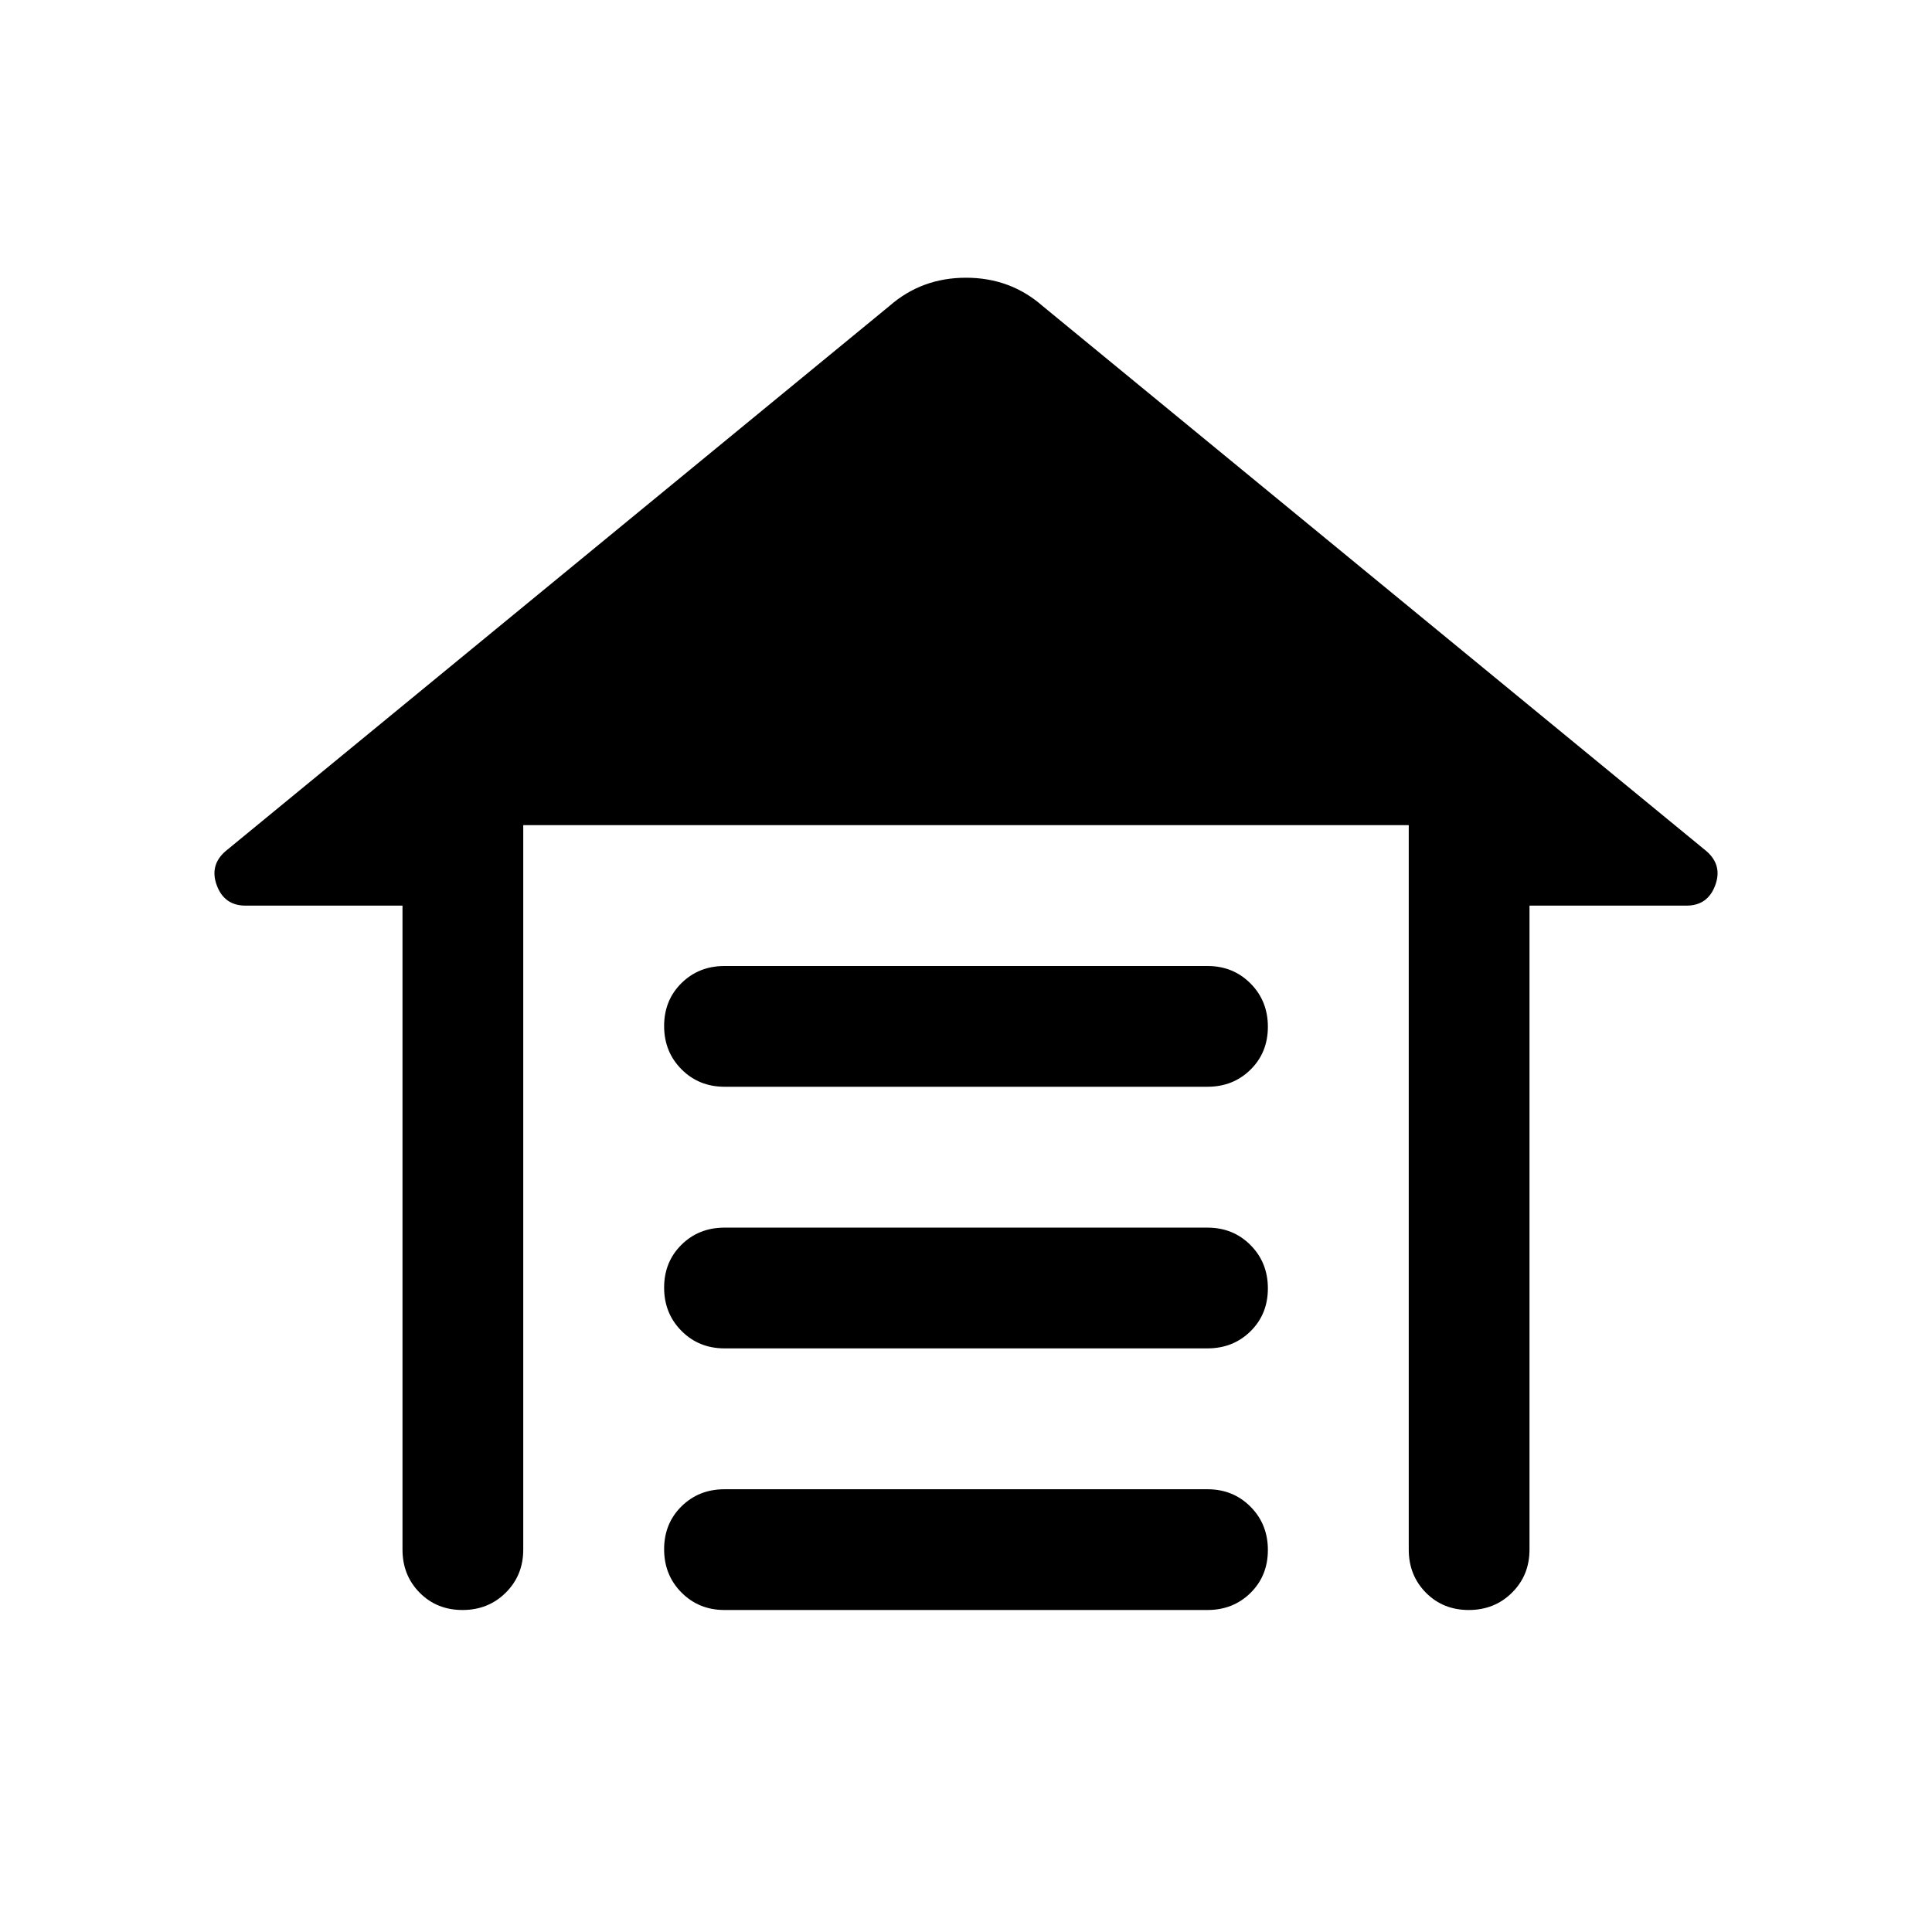
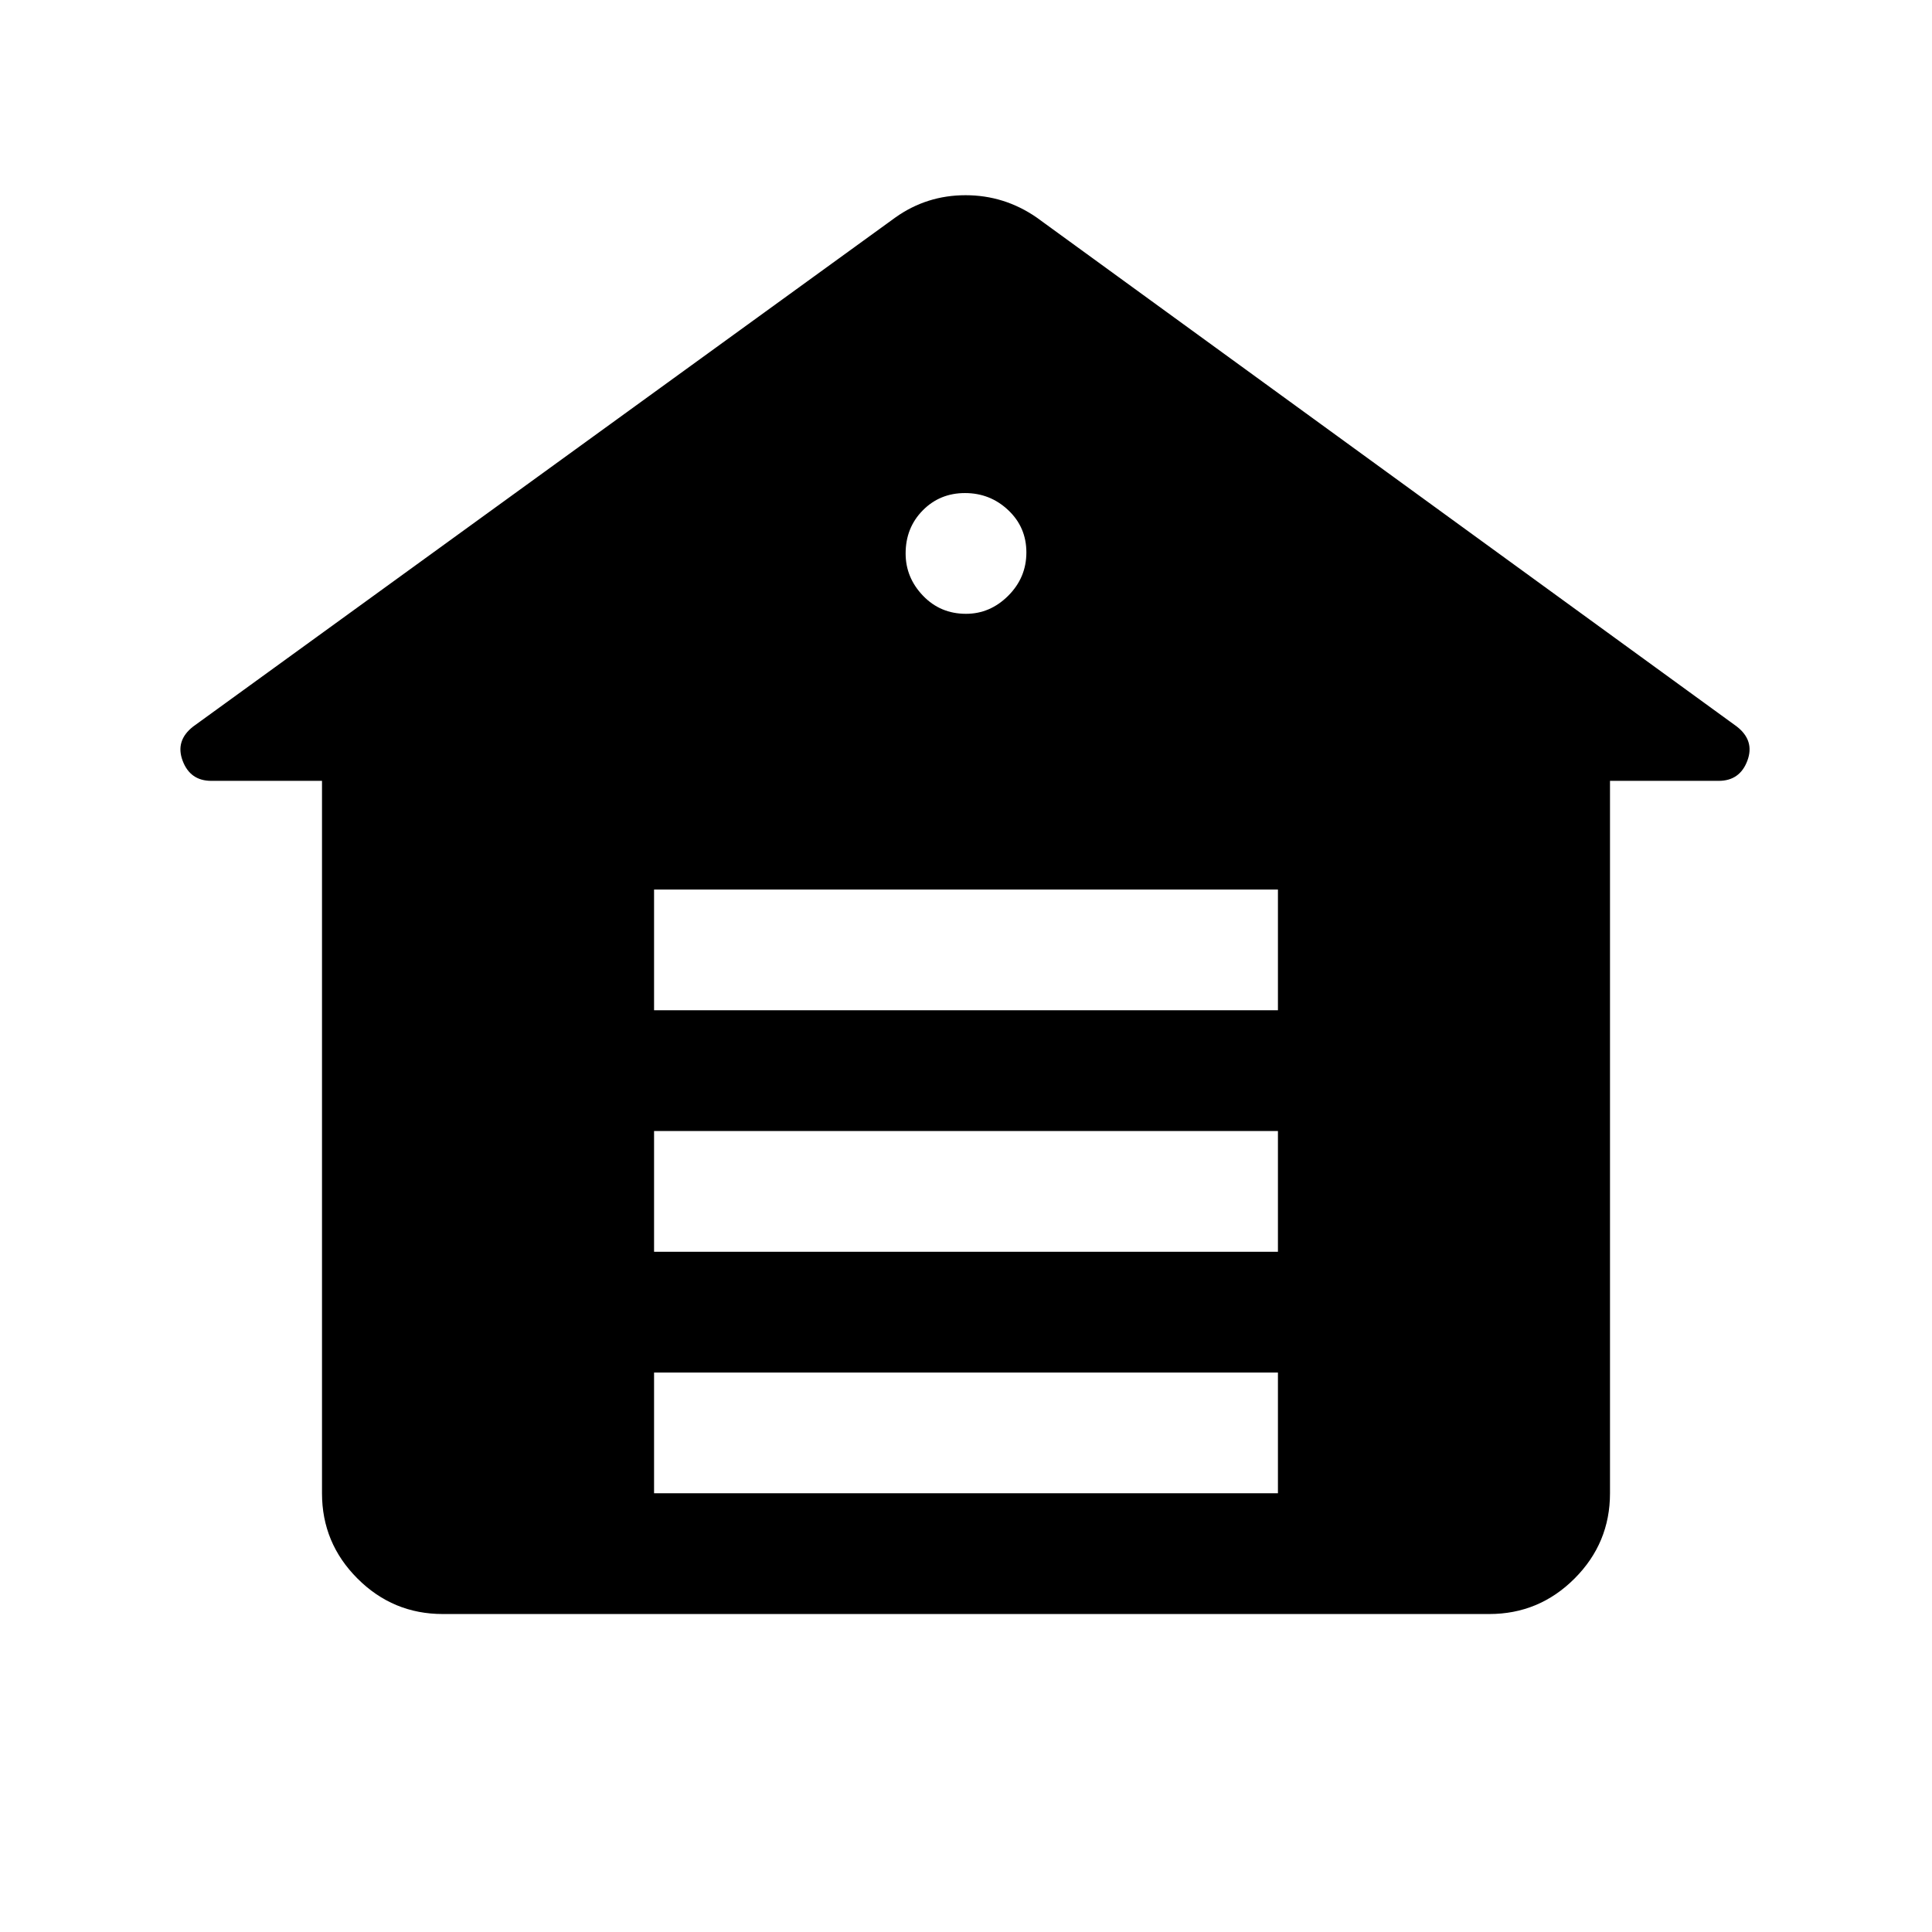
<svg xmlns="http://www.w3.org/2000/svg" width="48" height="48" viewBox="0 -960 960 960">
-   <path d="M360-480h240q12.75 0 21.38 8.68 8.62 8.67 8.62 21.5 0 12.82-8.62 21.32-8.63 8.5-21.38 8.5H360q-12.75 0-21.37-8.68-8.63-8.67-8.63-21.5 0-12.82 8.63-21.32 8.62-8.5 21.37-8.5Zm0 130h240q12.75 0 21.38 8.68 8.62 8.67 8.62 21.5 0 12.82-8.62 21.32-8.63 8.5-21.38 8.5H360q-12.75 0-21.37-8.68-8.63-8.67-8.63-21.5 0-12.82 8.63-21.32 8.62-8.5 21.37-8.5Zm0 130h240q12.75 0 21.38 8.68 8.62 8.67 8.62 21.5 0 12.82-8.62 21.32-8.63 8.5-21.38 8.5H360q-12.75 0-21.37-8.68-8.63-8.67-8.63-21.5 0-12.82 8.63-21.32 8.62-8.5 21.37-8.5Zm-160 30v-320h-78q-10.5 0-14.25-10t4.25-17l330-271q8-7 17.5-10.5T480-822q11 0 20.5 3.5T518-808l330 271q8 7 4.25 17T838-510h-78v320q0 12.75-8.68 21.37-8.67 8.63-21.5 8.63-12.82 0-21.32-8.63-8.5-8.62-8.5-21.37v-360H260v360q0 12.75-8.68 21.37-8.67 8.63-21.5 8.63-12.82 0-21.32-8.63-8.5-8.62-8.5-21.37Z" />
+   <path d="M220-158q-24.75 0-42.37-17.63Q160-193.25 160-218v-354h-55q-10.5 0-14.25-10T96-599l349-253q15.53-11 34.77-11Q499-863 515-852l348 253q9 7 5.25 17T854-572h-54v354q0 24.75-17.62 42.37Q764.75-158 740-158H220Zm105-60h310v-60H325v60Zm0-120h310v-60H325v60Zm0-120h310v-60H325v60Zm155-197q12 0 21-9t9-21.5q0-12.5-9-21t-21.5-8.5q-12.5 0-21 8.62-8.5 8.63-8.5 21.38 0 12 8.63 21 8.62 9 21.37 9Z" />
</svg>
